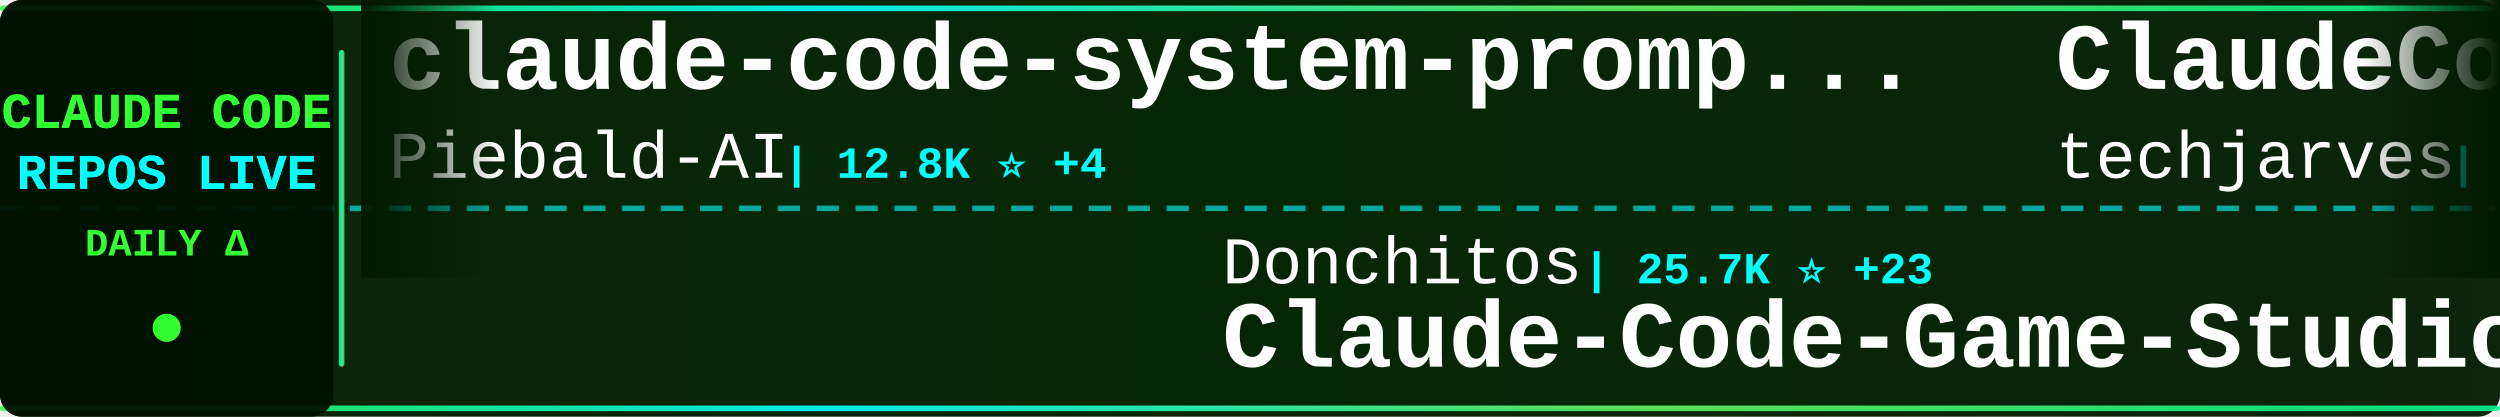
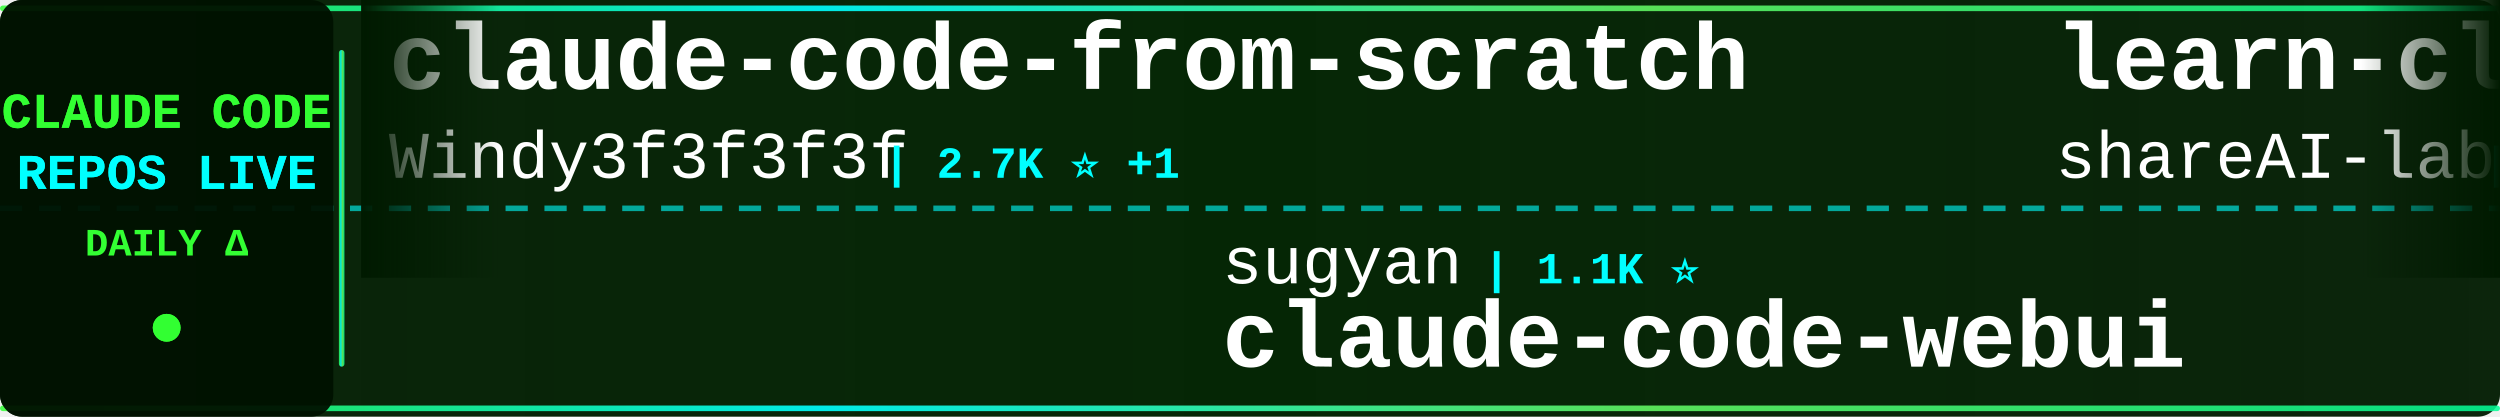
<svg xmlns="http://www.w3.org/2000/svg" width="900" height="150">
  <defs>
    <linearGradient id="tickerBg" x1="0%" y1="0%" x2="100%" y2="0%">
      <stop offset="0%" style="stop-color:#001a00;stop-opacity:0.95" />
      <stop offset="50%" style="stop-color:#002200;stop-opacity:0.98" />
      <stop offset="100%" style="stop-color:#001a00;stop-opacity:0.95" />
    </linearGradient>
    <linearGradient id="borderGrad" x1="0%" y1="0%" x2="100%" y2="0%">
      <stop offset="0%" style="stop-color:#33ff33;stop-opacity:0.85">
        <animate attributeName="stop-opacity" values="0.85;1;0.85" dur="2s" repeatCount="indefinite" />
      </stop>
      <stop offset="33%" style="stop-color:#00ffff;stop-opacity:0.9">
        <animate attributeName="stop-opacity" values="0.9;1;0.9" dur="2.2s" repeatCount="indefinite" />
      </stop>
      <stop offset="66%" style="stop-color:#66ff66;stop-opacity:0.85">
        <animate attributeName="stop-opacity" values="0.85;1;0.85" dur="1.8s" repeatCount="indefinite" />
      </stop>
      <stop offset="100%" style="stop-color:#00ff99;stop-opacity:0.85">
        <animate attributeName="stop-opacity" values="0.85;1;0.85" dur="2s" repeatCount="indefinite" />
      </stop>
    </linearGradient>
    <filter id="textGlow">
      <feGaussianBlur stdDeviation="0.1" result="coloredBlur" />
      <feMerge>
        <feMergeNode in="coloredBlur" />
        <feMergeNode in="SourceGraphic" />
      </feMerge>
    </filter>
    <filter id="metricGlow">
      <feGaussianBlur stdDeviation="0.2" result="coloredBlur" />
      <feMerge>
        <feMergeNode in="coloredBlur" />
        <feMergeNode in="SourceGraphic" />
      </feMerge>
    </filter>
    <linearGradient id="leftFade" x1="0%" y1="0%" x2="100%" y2="0%">
      <stop offset="0%" style="stop-color:#001a00;stop-opacity:1" />
      <stop offset="100%" style="stop-color:#001a00;stop-opacity:0" />
    </linearGradient>
    <linearGradient id="rightFade" x1="0%" y1="0%" x2="100%" y2="0%">
      <stop offset="0%" style="stop-color:#001a00;stop-opacity:0" />
      <stop offset="100%" style="stop-color:#001a00;stop-opacity:1" />
    </linearGradient>
  </defs>
  <rect width="900" height="150" fill="url(#tickerBg)" rx="8" />
  <rect x="0" y="2" width="900" height="2" fill="url(#borderGrad)" rx="1" />
  <rect x="0" y="146" width="900" height="2" fill="url(#borderGrad)" rx="1" />
  <line x1="0" y1="75" x2="900" y2="75" stroke="#00ffff" stroke-width="2" stroke-dasharray="8 6" opacity="0.6" />
  <rect x="0" y="0" width="120" height="150" fill="#001100" opacity="0.95" rx="8" />
  <text x="60" y="46" font-family="'Courier New', monospace" font-size="18" font-weight="bold" fill="#33ff33" text-anchor="middle" filter="url(#textGlow)">
    CLAUDE CODE
  </text>
  <text x="60" y="68" font-family="'Courier New', monospace" font-size="18" font-weight="bold" fill="#00ffff" text-anchor="middle" filter="url(#textGlow)">
    REPOS LIVE
  </text>
  <text x="60" y="92" font-family="'Courier New', monospace" font-size="14" font-weight="bold" fill="#33ff33" text-anchor="middle">
    DAILY Δ
  </text>
  <circle cx="60" cy="118" r="5" fill="#33ff33" filter="url(#metricGlow)">
    <animate attributeName="r" values="4;6;4" dur="1.5s" repeatCount="indefinite" />
    <animate attributeName="opacity" values="0.6;1;0.6" dur="1.5s" repeatCount="indefinite" />
  </circle>
  <rect x="122" y="18" width="2" height="114" fill="url(#borderGrad)" rx="1" />
  <clipPath id="tickerClip">
    <rect x="130" y="0" width="770" height="150" />
  </clipPath>
  <g clip-path="url(#tickerClip)">
    <g id="tickerItems">
      <animateTransform attributeName="transform" attributeType="XML" type="translate" from="0 0" to="-3000 0" dur="54s" repeatCount="indefinite" />
      <g transform="translate(0, 0)">
-         <text x="140" y="32" font-family="'Courier New', monospace" font-size="34" font-weight="bold" fill="#ffffff">claude-code-system-promp...</text>
-         <text x="140" y="64" font-family="'Courier New', monospace" font-size="24" font-weight="normal" fill="#ffffff" opacity="1.0">Piebald-AI</text>
-         <text x="282" y="64" font-family="'Courier New', monospace" font-size="16" font-weight="bold" fill="#00ffff"> | 12.8K ⭐ +4</text>
-       </g>
-       <g transform="translate(300, 0)">
-         <text x="140" y="102" font-family="'Courier New', monospace" font-size="24" font-weight="normal" fill="#ffffff" opacity="1.0">Donchitos</text>
-         <text x="270" y="102" font-family="'Courier New', monospace" font-size="16" font-weight="bold" fill="#00ffff"> | 25.7K ⭐ +23</text>
-         <text x="140" y="132" font-family="'Courier New', monospace" font-size="34" font-weight="bold" fill="#ffffff">Claude-Code-Game-Studios</text>
-       </g>
-       <g transform="translate(600, 0)">
-         <text x="140" y="32" font-family="'Courier New', monospace" font-size="34" font-weight="bold" fill="#ffffff">ClaudeCode-Portable</text>
-         <text x="140" y="64" font-family="'Courier New', monospace" font-size="24" font-weight="normal" fill="#ffffff" opacity="1.0">techjarves</text>
-         <text x="282" y="64" font-family="'Courier New', monospace" font-size="16" font-weight="bold" fill="#00ffff"> | 1.5K ⭐</text>
-       </g>
-       <g transform="translate(900, 0)">
-         <text x="140" y="102" font-family="'Courier New', monospace" font-size="24" font-weight="normal" fill="#ffffff" opacity="1.0">ponponon</text>
-         <text x="258" y="102" font-family="'Courier New', monospace" font-size="16" font-weight="bold" fill="#00ffff"> | 2.3K ⭐</text>
-         <text x="140" y="132" font-family="'Courier New', monospace" font-size="34" font-weight="bold" fill="#ffffff">claude_code_src</text>
-       </g>
-       <g transform="translate(1200, 0)">
-         <text x="140" y="32" font-family="'Courier New', monospace" font-size="34" font-weight="bold" fill="#ffffff">claude-code-video-toolki...</text>
-         <text x="140" y="64" font-family="'Courier New', monospace" font-size="24" font-weight="normal" fill="#ffffff" opacity="1.0">digitalsamba</text>
-         <text x="306" y="64" font-family="'Courier New', monospace" font-size="16" font-weight="bold" fill="#00ffff"> | 2.2K ⭐ +1</text>
-       </g>
-       <g transform="translate(1500, 0)">
-         <text x="140" y="102" font-family="'Courier New', monospace" font-size="24" font-weight="normal" fill="#ffffff" opacity="1.0">VoltAgent</text>
-         <text x="270" y="102" font-family="'Courier New', monospace" font-size="16" font-weight="bold" fill="#00ffff"> | 25.5K ⭐ +4</text>
-         <text x="140" y="132" font-family="'Courier New', monospace" font-size="34" font-weight="bold" fill="#ffffff">awesome-claude-code-suba...</text>
-       </g>
-       <g transform="translate(1800, 0)">
-         <text x="140" y="32" font-family="'Courier New', monospace" font-size="34" font-weight="bold" fill="#ffffff">claude-code-proxy</text>
-         <text x="140" y="64" font-family="'Courier New', monospace" font-size="24" font-weight="normal" fill="#ffffff" opacity="1.0">1rgs</text>
-         <text x="210" y="64" font-family="'Courier New', monospace" font-size="16" font-weight="bold" fill="#00ffff"> | 3.8K ⭐</text>
-       </g>
-       <g transform="translate(2100, 0)">
-         <text x="140" y="102" font-family="'Courier New', monospace" font-size="24" font-weight="normal" fill="#ffffff" opacity="1.0">shareAI-lab</text>
-         <text x="294" y="102" font-family="'Courier New', monospace" font-size="16" font-weight="bold" fill="#00ffff"> | 77.9K ⭐ +13</text>
-         <text x="140" y="132" font-family="'Courier New', monospace" font-size="34" font-weight="bold" fill="#ffffff">learn-claude-code</text>
-       </g>
-       <g transform="translate(2400, 0)">
        <text x="140" y="32" font-family="'Courier New', monospace" font-size="34" font-weight="bold" fill="#ffffff">claude-code-from-scratch</text>
        <text x="140" y="64" font-family="'Courier New', monospace" font-size="24" font-weight="normal" fill="#ffffff" opacity="1.0">Windy3f3f3f3f</text>
        <text x="318" y="64" font-family="'Courier New', monospace" font-size="16" font-weight="bold" fill="#00ffff"> | 2.7K ⭐ +1</text>
      </g>
+       <g transform="translate(300, 0)">
+         <text x="140" y="102" font-family="'Courier New', monospace" font-size="24" font-weight="normal" fill="#ffffff" opacity="1.0">sugyan</text>
+         <text x="234" y="102" font-family="'Courier New', monospace" font-size="16" font-weight="bold" fill="#00ffff"> | 1.1K ⭐</text>
+         <text x="140" y="132" font-family="'Courier New', monospace" font-size="34" font-weight="bold" fill="#ffffff">claude-code-webui</text>
+       </g>
+       <g transform="translate(600, 0)">
+         <text x="140" y="32" font-family="'Courier New', monospace" font-size="34" font-weight="bold" fill="#ffffff">learn-claude-code</text>
+         <text x="140" y="64" font-family="'Courier New', monospace" font-size="24" font-weight="normal" fill="#ffffff" opacity="1.0">shareAI-lab</text>
+         <text x="294" y="64" font-family="'Courier New', monospace" font-size="16" font-weight="bold" fill="#00ffff"> | 78.0K ⭐ +12</text>
+       </g>
+       <g transform="translate(900, 0)">
+         <text x="140" y="102" font-family="'Courier New', monospace" font-size="24" font-weight="normal" fill="#ffffff" opacity="1.0">andrew-kramer-inno</text>
+         <text x="378" y="102" font-family="'Courier New', monospace" font-size="16" font-weight="bold" fill="#00ffff"> | 595 ⭐</text>
+         <text x="140" y="132" font-family="'Courier New', monospace" font-size="34" font-weight="bold" fill="#ffffff">claude-code-source-build</text>
+       </g>
+       <g transform="translate(1200, 0)">
+         <text x="140" y="32" font-family="'Courier New', monospace" font-size="34" font-weight="bold" fill="#ffffff">claude-coder</text>
+         <text x="140" y="64" font-family="'Courier New', monospace" font-size="24" font-weight="normal" fill="#ffffff" opacity="1.0">kodu-ai</text>
+         <text x="246" y="64" font-family="'Courier New', monospace" font-size="16" font-weight="bold" fill="#00ffff"> | 5.2K ⭐</text>
+       </g>
+       <g transform="translate(1500, 0)">
+         <text x="140" y="102" font-family="'Courier New', monospace" font-size="24" font-weight="normal" fill="#ffffff" opacity="1.0">ykdojo</text>
+         <text x="234" y="102" font-family="'Courier New', monospace" font-size="16" font-weight="bold" fill="#00ffff"> | 10.2K ⭐ +2</text>
+         <text x="140" y="132" font-family="'Courier New', monospace" font-size="34" font-weight="bold" fill="#ffffff">claude-code-tips</text>
+       </g>
+       <g transform="translate(1800, 0)">
+         <text x="140" y="32" font-family="'Courier New', monospace" font-size="34" font-weight="bold" fill="#ffffff">claude-code-rev</text>
+         <text x="140" y="64" font-family="'Courier New', monospace" font-size="24" font-weight="normal" fill="#ffffff" opacity="1.0">oboard</text>
+         <text x="234" y="64" font-family="'Courier New', monospace" font-size="16" font-weight="bold" fill="#00ffff"> | 3.3K ⭐</text>
+       </g>
+       <g transform="translate(2100, 0)">
+         <text x="140" y="102" font-family="'Courier New', monospace" font-size="24" font-weight="normal" fill="#ffffff" opacity="1.0">disler</text>
+         <text x="234" y="102" font-family="'Courier New', monospace" font-size="16" font-weight="bold" fill="#00ffff"> | 3.9K ⭐</text>
+         <text x="140" y="132" font-family="'Courier New', monospace" font-size="34" font-weight="bold" fill="#ffffff">claude-code-hooks-master...</text>
+       </g>
+       <g transform="translate(2400, 0)">
+         <text x="140" y="32" font-family="'Courier New', monospace" font-size="34" font-weight="bold" fill="#ffffff">ClaudeCode-Portable</text>
+         <text x="140" y="64" font-family="'Courier New', monospace" font-size="24" font-weight="normal" fill="#ffffff" opacity="1.0">techjarves</text>
+         <text x="282" y="64" font-family="'Courier New', monospace" font-size="16" font-weight="bold" fill="#00ffff"> | 1.5K ⭐ +2</text>
+       </g>
      <g transform="translate(2700, 0)">
-         <text x="140" y="102" font-family="'Courier New', monospace" font-size="24" font-weight="normal" fill="#ffffff" opacity="1.0">overwirehq</text>
-         <text x="282" y="102" font-family="'Courier New', monospace" font-size="16" font-weight="bold" fill="#00ffff"> | 2.8K ⭐</text>
-         <text x="140" y="132" font-family="'Courier New', monospace" font-size="34" font-weight="bold" fill="#ffffff">claude-code-telegram</text>
+         <text x="140" y="102" font-family="'Courier New', monospace" font-size="24" font-weight="normal" fill="#ffffff" opacity="1.0">feiskyer</text>
+         <text x="258" y="102" font-family="'Courier New', monospace" font-size="16" font-weight="bold" fill="#00ffff"> | 1.7K ⭐ -1</text>
+         <text x="140" y="132" font-family="'Courier New', monospace" font-size="34" font-weight="bold" fill="#ffffff">claude-code-settings</text>
      </g>
      <g transform="translate(3000, 0)">
-         <text x="140" y="32" font-family="'Courier New', monospace" font-size="34" font-weight="bold" fill="#ffffff">claude-code-system-promp...</text>
-         <text x="140" y="64" font-family="'Courier New', monospace" font-size="24" font-weight="normal" fill="#ffffff" opacity="1.0">Piebald-AI</text>
-         <text x="282" y="64" font-family="'Courier New', monospace" font-size="16" font-weight="bold" fill="#00ffff"> | 12.8K ⭐ +4</text>
+         <text x="140" y="32" font-family="'Courier New', monospace" font-size="34" font-weight="bold" fill="#ffffff">claude-code-from-scratch</text>
+         <text x="140" y="64" font-family="'Courier New', monospace" font-size="24" font-weight="normal" fill="#ffffff" opacity="1.0">Windy3f3f3f3f</text>
+         <text x="318" y="64" font-family="'Courier New', monospace" font-size="16" font-weight="bold" fill="#00ffff"> | 2.7K ⭐ +1</text>
      </g>
      <g transform="translate(3300, 0)">
-         <text x="140" y="102" font-family="'Courier New', monospace" font-size="24" font-weight="normal" fill="#ffffff" opacity="1.0">Donchitos</text>
-         <text x="270" y="102" font-family="'Courier New', monospace" font-size="16" font-weight="bold" fill="#00ffff"> | 25.7K ⭐ +23</text>
-         <text x="140" y="132" font-family="'Courier New', monospace" font-size="34" font-weight="bold" fill="#ffffff">Claude-Code-Game-Studios</text>
+         <text x="140" y="102" font-family="'Courier New', monospace" font-size="24" font-weight="normal" fill="#ffffff" opacity="1.0">sugyan</text>
+         <text x="234" y="102" font-family="'Courier New', monospace" font-size="16" font-weight="bold" fill="#00ffff"> | 1.1K ⭐</text>
+         <text x="140" y="132" font-family="'Courier New', monospace" font-size="34" font-weight="bold" fill="#ffffff">claude-code-webui</text>
      </g>
      <g transform="translate(3600, 0)">
-         <text x="140" y="32" font-family="'Courier New', monospace" font-size="34" font-weight="bold" fill="#ffffff">ClaudeCode-Portable</text>
-         <text x="140" y="64" font-family="'Courier New', monospace" font-size="24" font-weight="normal" fill="#ffffff" opacity="1.0">techjarves</text>
-         <text x="282" y="64" font-family="'Courier New', monospace" font-size="16" font-weight="bold" fill="#00ffff"> | 1.5K ⭐</text>
+         <text x="140" y="32" font-family="'Courier New', monospace" font-size="34" font-weight="bold" fill="#ffffff">learn-claude-code</text>
+         <text x="140" y="64" font-family="'Courier New', monospace" font-size="24" font-weight="normal" fill="#ffffff" opacity="1.0">shareAI-lab</text>
+         <text x="294" y="64" font-family="'Courier New', monospace" font-size="16" font-weight="bold" fill="#00ffff"> | 78.0K ⭐ +12</text>
      </g>
      <g transform="translate(3900, 0)">
-         <text x="140" y="102" font-family="'Courier New', monospace" font-size="24" font-weight="normal" fill="#ffffff" opacity="1.0">ponponon</text>
-         <text x="258" y="102" font-family="'Courier New', monospace" font-size="16" font-weight="bold" fill="#00ffff"> | 2.3K ⭐</text>
-         <text x="140" y="132" font-family="'Courier New', monospace" font-size="34" font-weight="bold" fill="#ffffff">claude_code_src</text>
+         <text x="140" y="102" font-family="'Courier New', monospace" font-size="24" font-weight="normal" fill="#ffffff" opacity="1.0">andrew-kramer-inno</text>
+         <text x="378" y="102" font-family="'Courier New', monospace" font-size="16" font-weight="bold" fill="#00ffff"> | 595 ⭐</text>
+         <text x="140" y="132" font-family="'Courier New', monospace" font-size="34" font-weight="bold" fill="#ffffff">claude-code-source-build</text>
      </g>
    </g>
  </g>
  <rect x="130" y="0" width="50" height="100" fill="url(#leftFade)" />
  <rect x="850" y="0" width="50" height="100" fill="url(#rightFade)" />
</svg>
